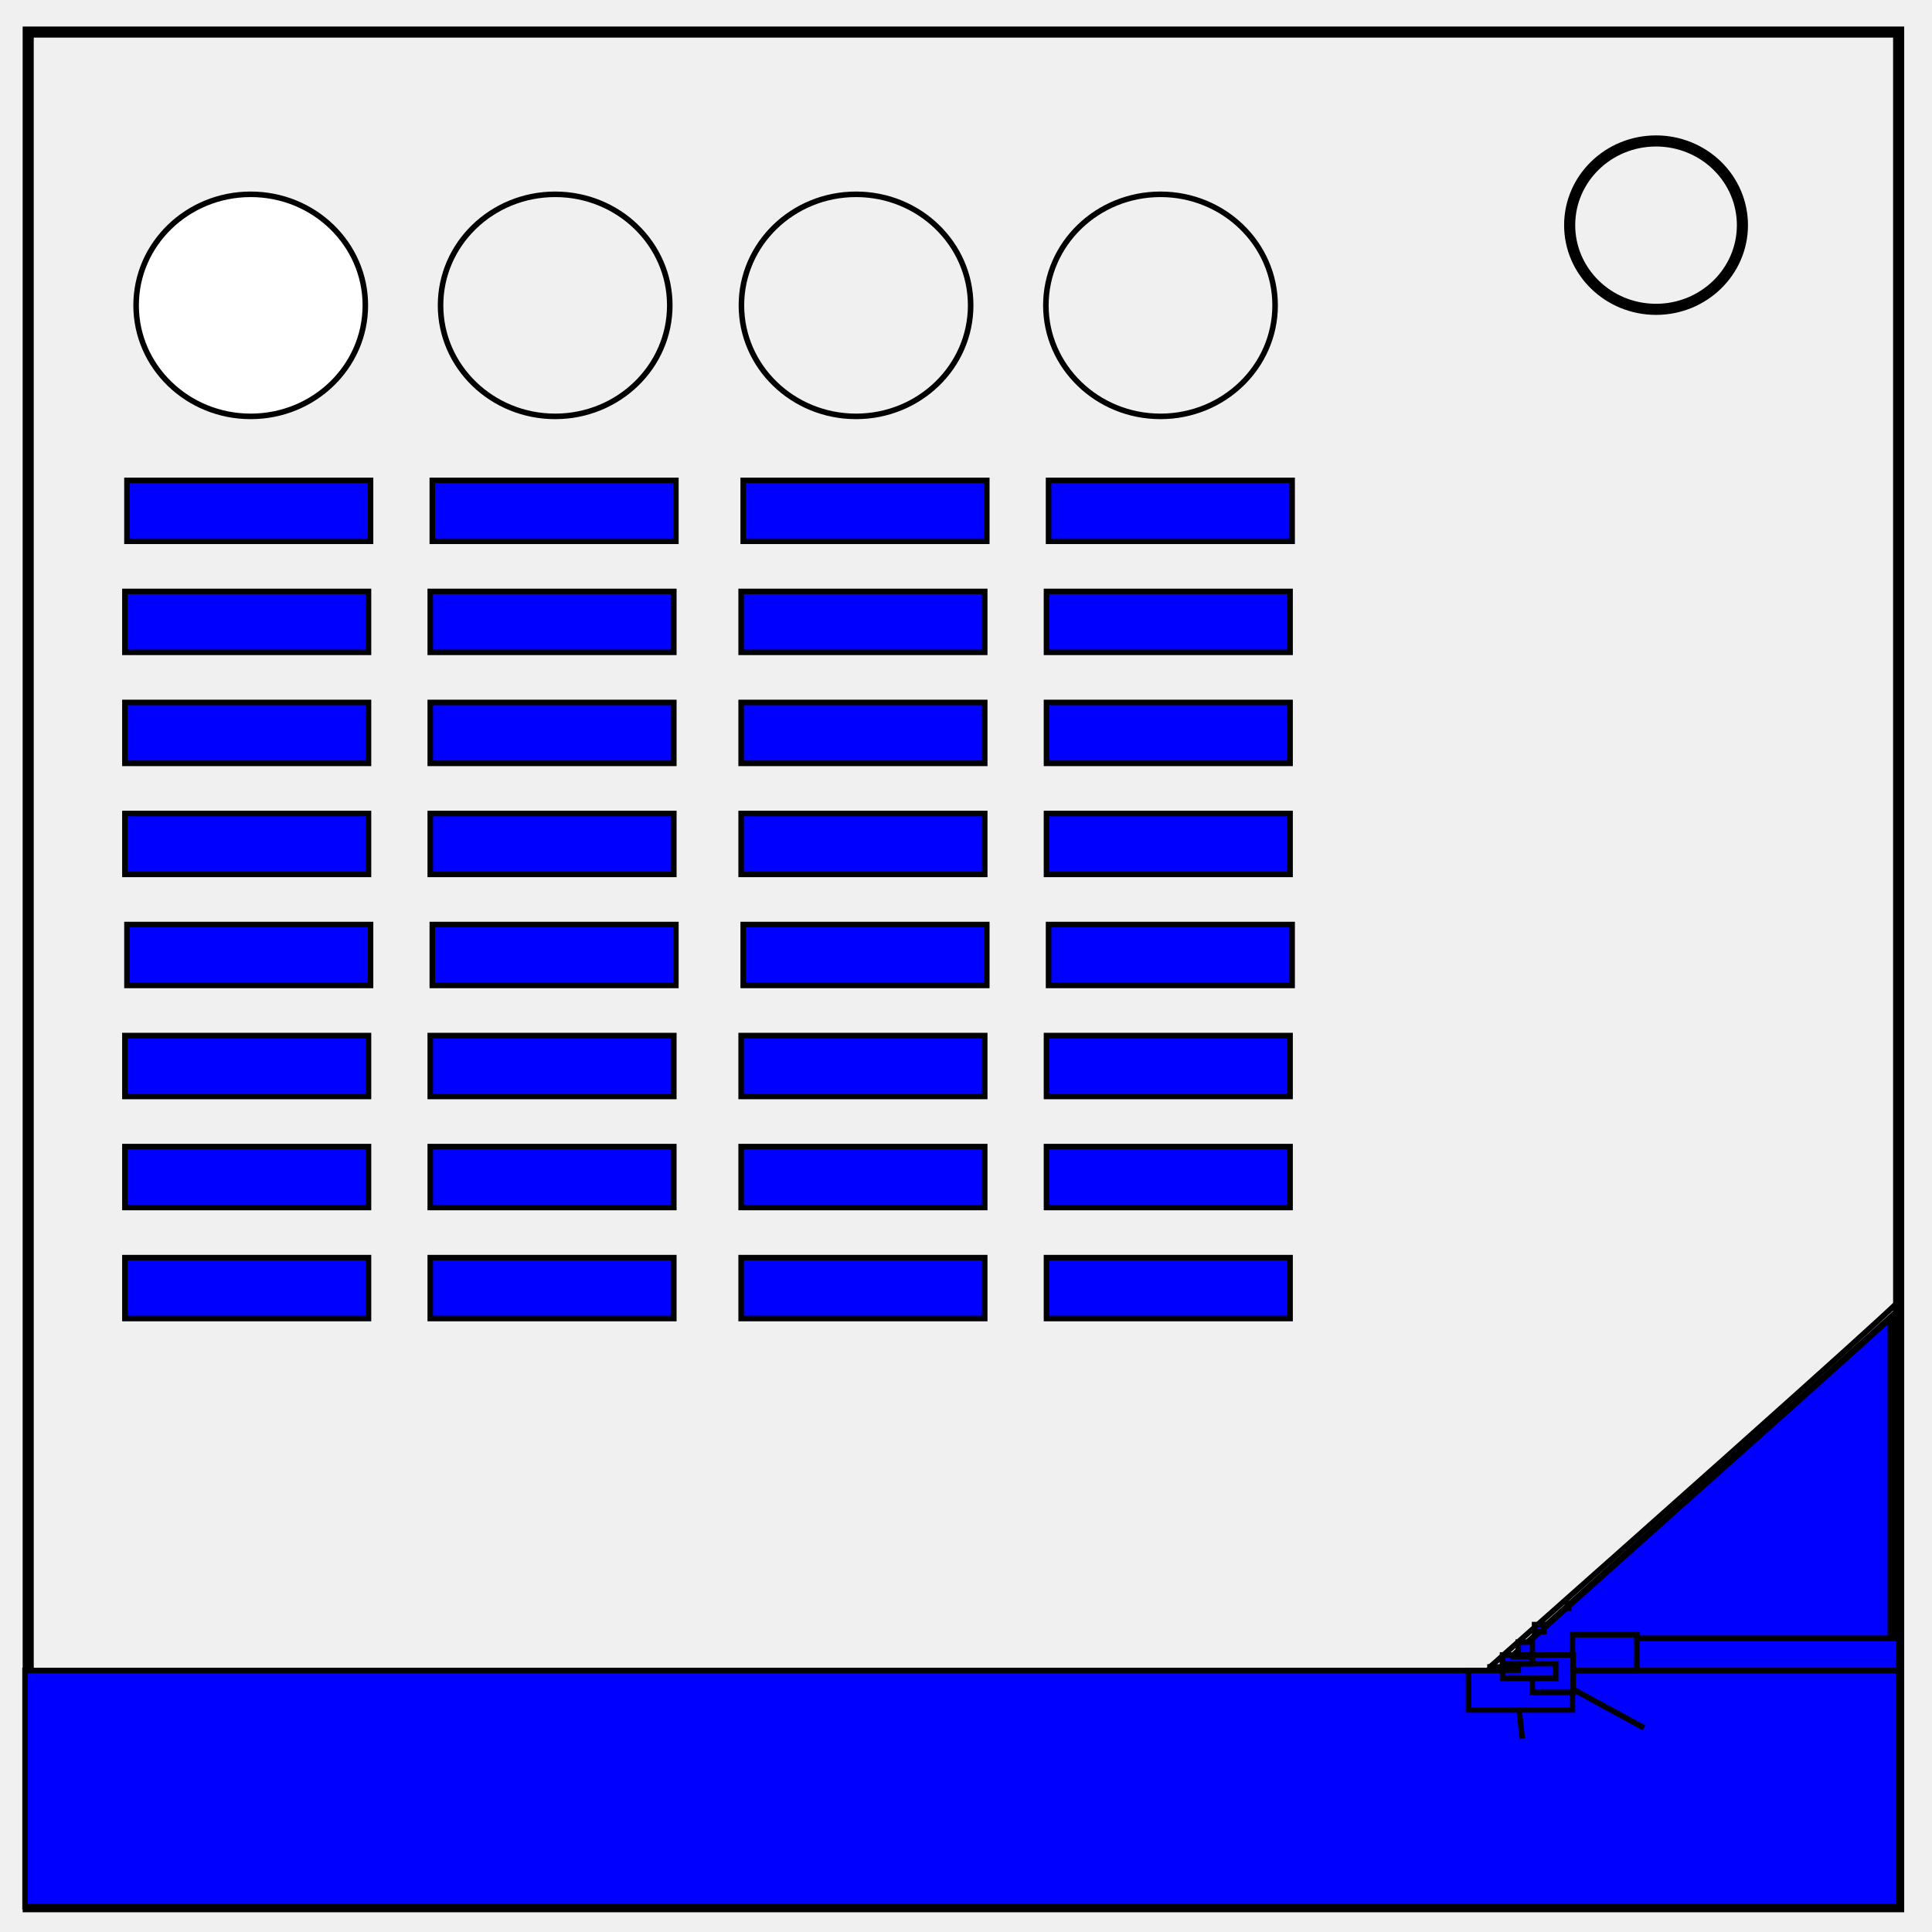
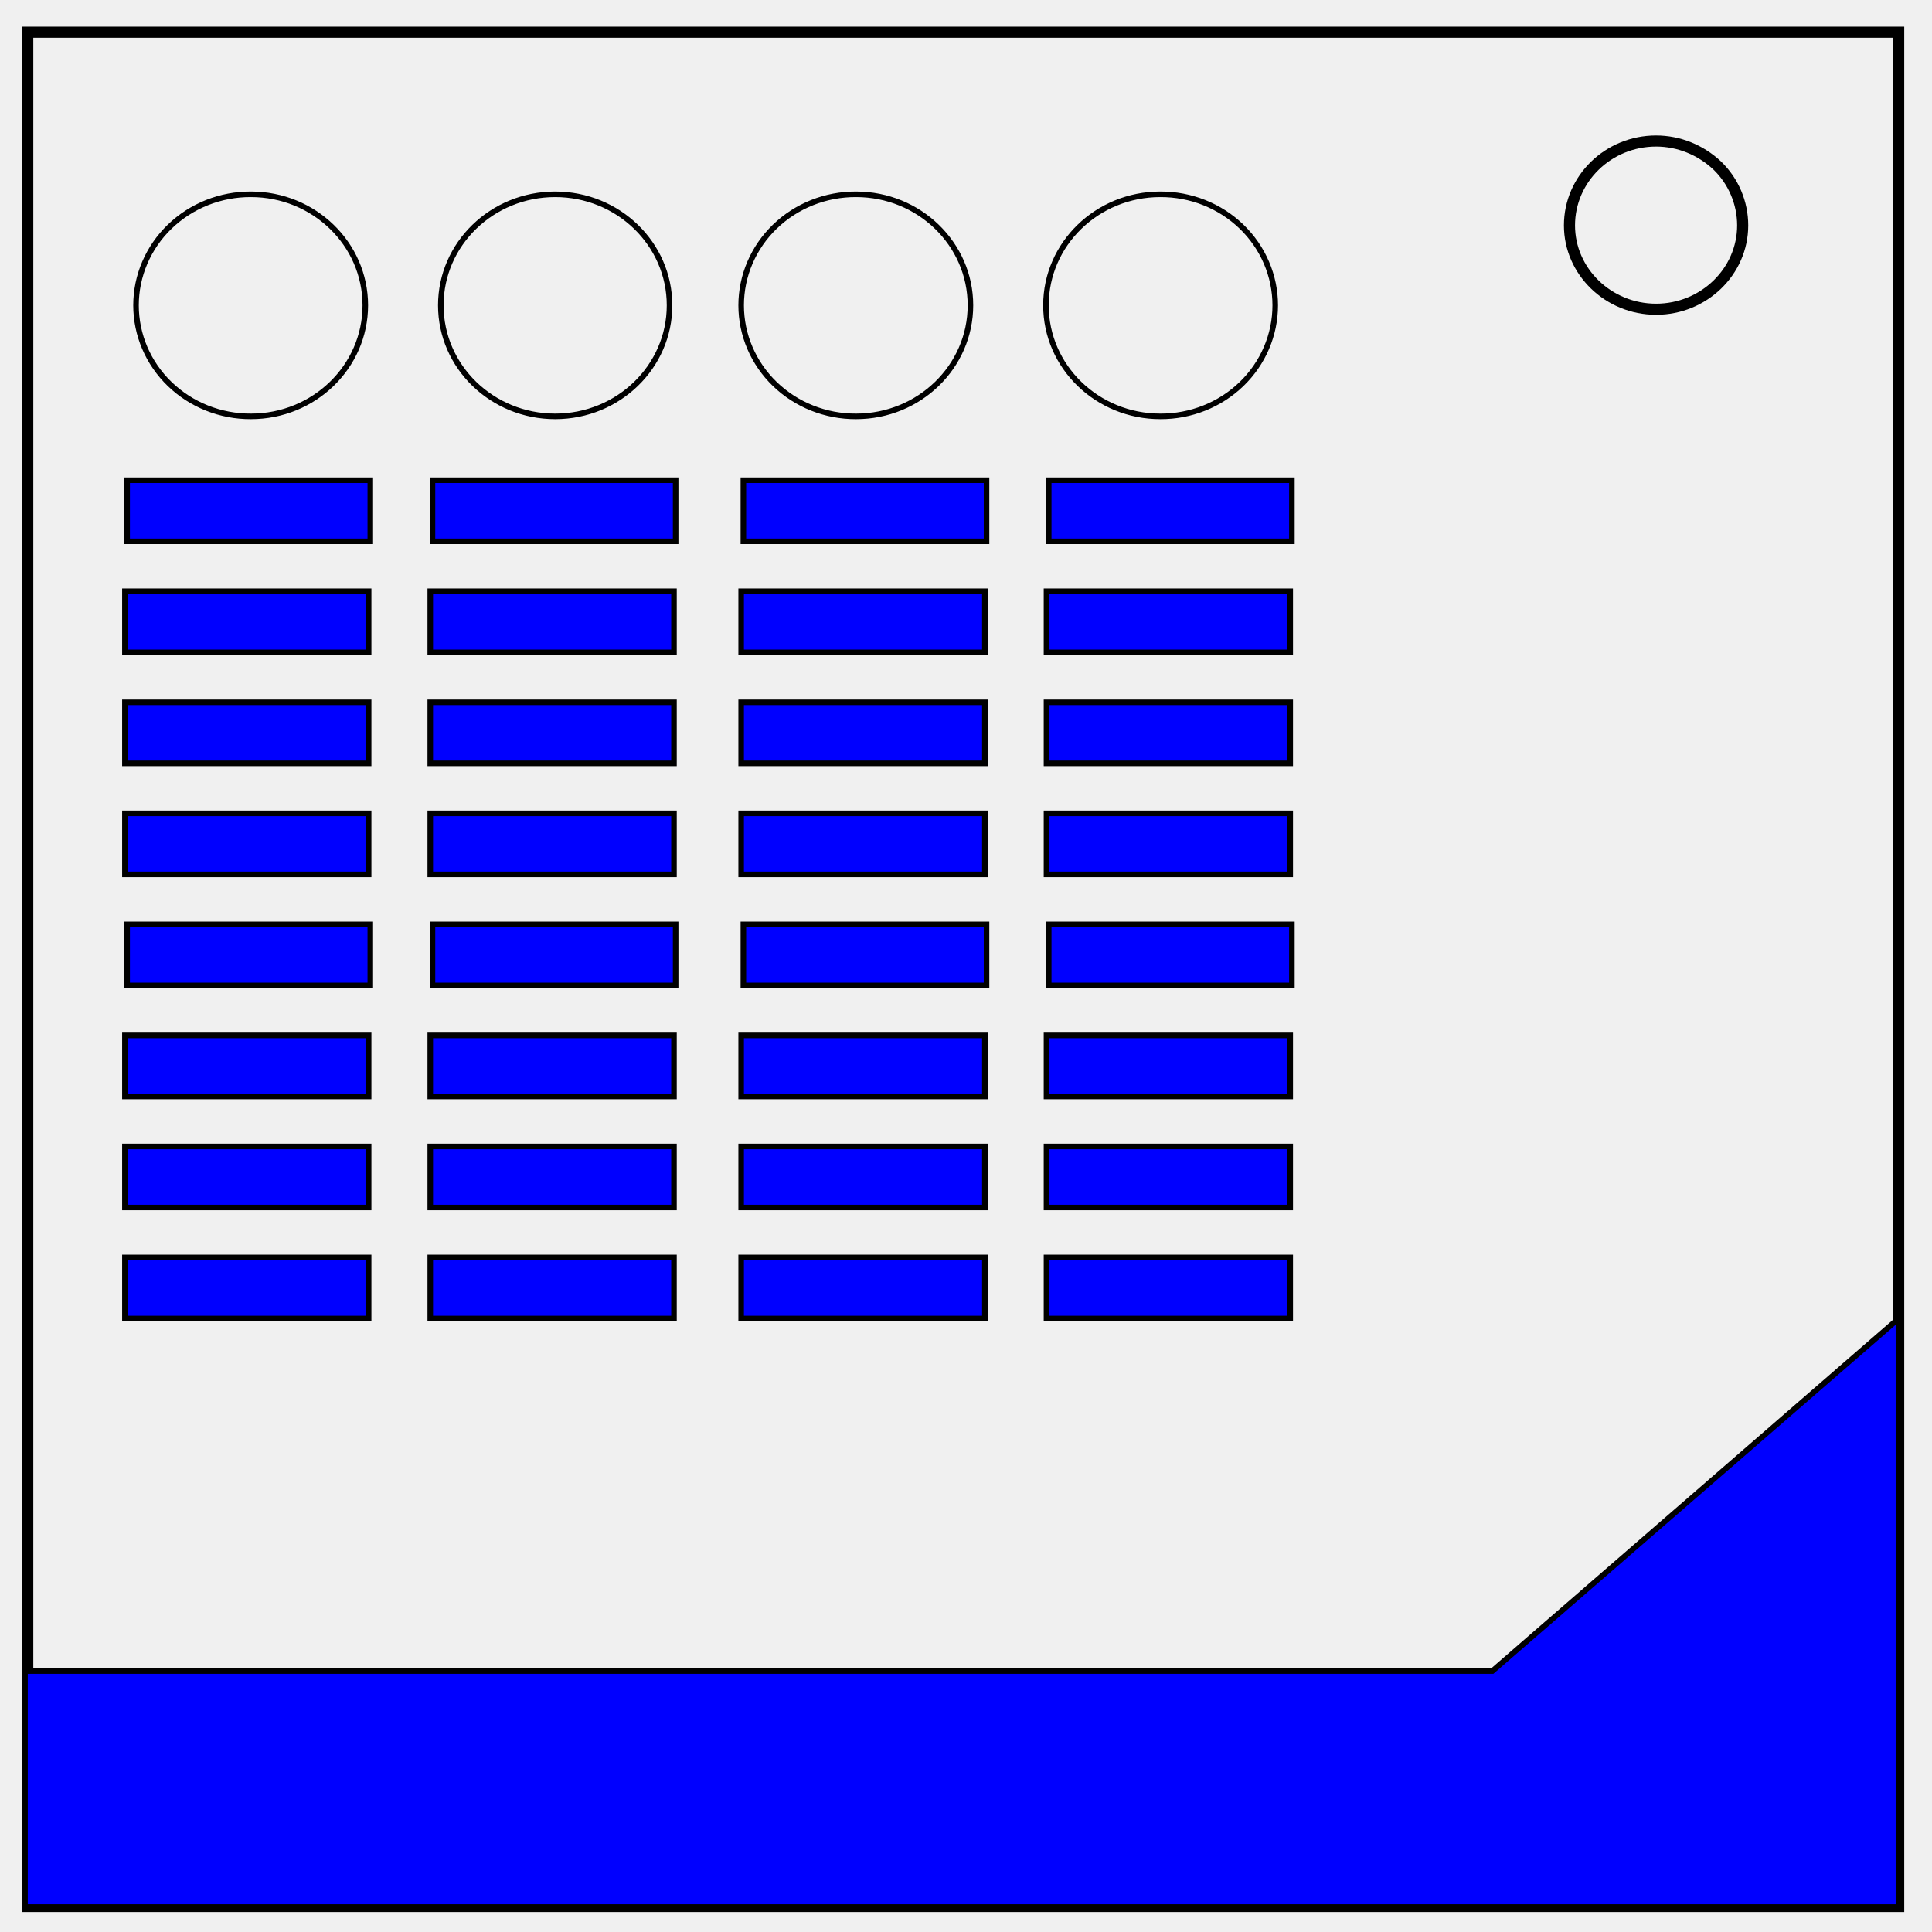
<svg xmlns="http://www.w3.org/2000/svg" fill="none" viewBox="0 0 348 348">
-   <path stroke="#000" stroke-width="2" d="M5.079 5.776h336.913v337.67H5.08z" />
-   <path stroke="#000" stroke-width="2" d="M282.734 40.554c0-8.376 6.966-15.165 15.56-15.165 4.126 0 8.084 1.597 11.001 4.441 2.918 2.844 4.558 6.702 4.558 10.724 0 8.376-6.966 15.165-15.56 15.165-8.593 0-15.559-6.79-15.559-15.165z" />
-   <ellipse cx="44.839" cy="38.323" rx="20.323" ry="13.548" />
-   <ellipse cx="45.161" cy="55" fill="#fff" stroke="#000" rx="20.645" ry="20" />
-   <ellipse cx="100" cy="55" fill="none" stroke="#000" rx="20.645" ry="20" />
-   <ellipse cx="154.194" cy="55" fill="none" stroke="#000" rx="20.645" ry="20" />
-   <ellipse cx="209.032" cy="55" fill="none" stroke="#000" rx="20.645" ry="20" />
-   <path fill="#00f" stroke="#000" d="M22.871 86.532h43.871v10.968H22.871zM22.5 106.532h43.871v10.968H22.5zM22.5 126.532h43.871v10.968H22.5zM22.5 146.532h43.871v10.968H22.5zM22.871 166.532H66.742v10.968H22.871zM22.5 186.532h43.871v10.968H22.5zM22.5 206.532h43.871v10.968H22.5zM22.5 226.532h43.871v10.968H22.5zM77.871 86.532h43.871v10.968H77.871zM77.5 106.532h43.871v10.968H77.5zM77.5 126.532h43.871v10.968H77.5zM77.5 146.532h43.871v10.968H77.5zM77.871 166.532h43.871v10.968H77.871zM77.5 186.532h43.871v10.968H77.5zM77.5 206.532h43.871v10.968H77.5zM77.5 226.532h43.871v10.968H77.5zM133.871 86.532h43.871v10.968H133.871zM133.5 106.532h43.871v10.968H133.5zM133.5 126.532h43.871v10.968H133.5zM133.5 146.532h43.871v10.968H133.5zM133.871 166.532h43.871v10.968H133.871zM133.5 186.532h43.871v10.968H133.5zM133.5 206.532h43.871v10.968H133.5zM133.5 226.532h43.871v10.968H133.5zM188.871 86.532h43.871v10.968H188.871zM188.5 106.532h43.871v10.968H188.5zM188.5 126.532h43.871v10.968H188.5zM188.5 146.532h43.871v10.968H188.5zM188.871 166.532h43.871v10.968H188.871zM188.5 186.532h43.871v10.968H188.5zM188.5 206.532h43.871v10.968H188.5zM188.5 226.532h43.871v10.968H188.5zM4.516 300.903h337.476v42.543H4.516z" />
-   <path stroke="#000" d="M268.387 300.258c73.548-65.161 73.548-65.806 73.548-65.806" />
-   <path fill="#00f" stroke="#000" stroke-width=".645" d="M270.645 299.664c0-.149 14.153-12.892 31.452-28.317 17.298-15.425 33.121-29.552 35.161-31.393l3.71-3.348v63.329h-35.161c-19.339 0-35.161-.122-35.161-.271z" />
-   <path fill="#00f" stroke="#000" stroke-width=".645" d="M272.604 298.42c.52-.479 13.429-11.999 28.687-25.601 15.258-13.602 30.282-27.032 33.387-29.845l5.645-5.114v61.43h-34.332c-28.847 0-34.181-.139-33.387-.87z" />
-   <path stroke="#000" d="M272.604 298.42c-3.073 3.285-1.498 3.128-3.571 3.128-.215 0-.549.192-.645 0-.192-.385 0-.86 0-1.29M274.194 313.161l-1.59-14.741M296.129 311.226l-23.525-12.806" />
-   <path fill="#00f" stroke="#000" d="M283.226 295.097h58.766v5.806H283.226z" />
-   <path fill="#00f" stroke="#000" d="M283.226 294.452h11.613v6.452H283.226zM264.516 300.903h18.71v7.097H264.516z" />
-   <path fill="#00f" stroke="#000" d="M276 298.105h7.368v6.737H276z" />
-   <path fill="#00f" stroke="#000" d="M270.645 299.664h9.565v2.652H270.645z" />
-   <path fill="#00f" stroke="#000" d="M268.387 300.258h5.087v.584H268.387zM270.645 298.105h5.355v1.559H270.645z" />
-   <path fill="#00f" stroke="#000" d="M272.604 298.105h3.396v.315H272.604zM273.474 295.789h2.526v2.316H273.474zM276.421 292.632h1.684v1.263H276.421zM282.316 288.842h.211v.842H282.316z" />
+   <path stroke="#000" stroke-width="2" d="M5 5.8h337v337.6H5z" />
+   <path stroke="#000" stroke-width="2" d="M282.7 40.6c0-8.4 7-15.2 15.6-15.2 4.1 0 8 1.6 11 4.4a15 15 0 0 1 4.6 10.8c0 8.3-7 15.1-15.6 15.1s-15.6-6.8-15.6-15.1z" />
+   <path stroke="#000" d="M229.7 55A20.6 20 0 0 1 209 75a20.6 20 0 0 1-20.6-20A20.6 20 0 0 1 209 35a20.6 20 0 0 1 20.7 20zm-54.9 0a20.6 20 0 0 1-20.6 20 20.6 20 0 0 1-20.7-20 20.6 20 0 0 1 20.7-20 20.6 20 0 0 1 20.6 20zm-54.2 0A20.6 20 0 0 1 100 75a20.6 20 0 0 1-20.6-20A20.6 20 0 0 1 100 35a20.6 20 0 0 1 20.6 20zm-54.8 0a20.6 20 0 0 1-20.6 20 20.6 20 0 0 1-20.7-20 20.6 20 0 0 1 20.7-20 20.6 20 0 0 1 20.6 20z" />
+   <path fill="#00f" stroke="#000" d="M22.9 86.5v11h43.8v-11H23zm55 0v11h43.8v-11H78zm56 0v11h43.8v-11H134zm55 0v11h43.8v-11H189zm-166.4 20v11h43.9v-11H22.5zm55 0v11h43.9v-11H77.5zm56 0v11h43.9v-11h-43.9zm55 0v11h43.9v-11h-43.9zm-166 20v11h43.9v-11H22.5zm55 0v11h43.9v-11H77.5zm56 0v11h43.9v-11h-43.9zm55 0v11h43.9v-11h-43.9zm-166 20v11h43.9v-11H22.5zm55 0v11h43.9v-11H77.5zm56 0v11h43.9v-11h-43.9zm55 0v11h43.9v-11h-43.9zm-165.6 20v11h43.8v-11H23zm55 0v11h43.8v-11H78zm56 0v11h43.8v-11H134zm55 0v11h43.8v-11H189zm-166.4 20v11h43.9v-11H22.5zm55 0v11h43.9v-11H77.5zm56 0v11h43.9v-11h-43.9zm55 0v11h43.9v-11h-43.9zm-166 20v11h43.9v-11H22.5zm55 0v11h43.9v-11H77.5zm56 0v11h43.9v-11h-43.9zm55 0v11h43.9v-11h-43.9zm-166 20v11h43.9v-11H22.5zm55 0v11h43.9v-11H77.5zm56 0v11h43.9v-11h-43.9zm55 0v11h43.9v-11h-43.9zm153.5 11L268.8 301H4.5v42.5H342V237.6z" />
</svg>
